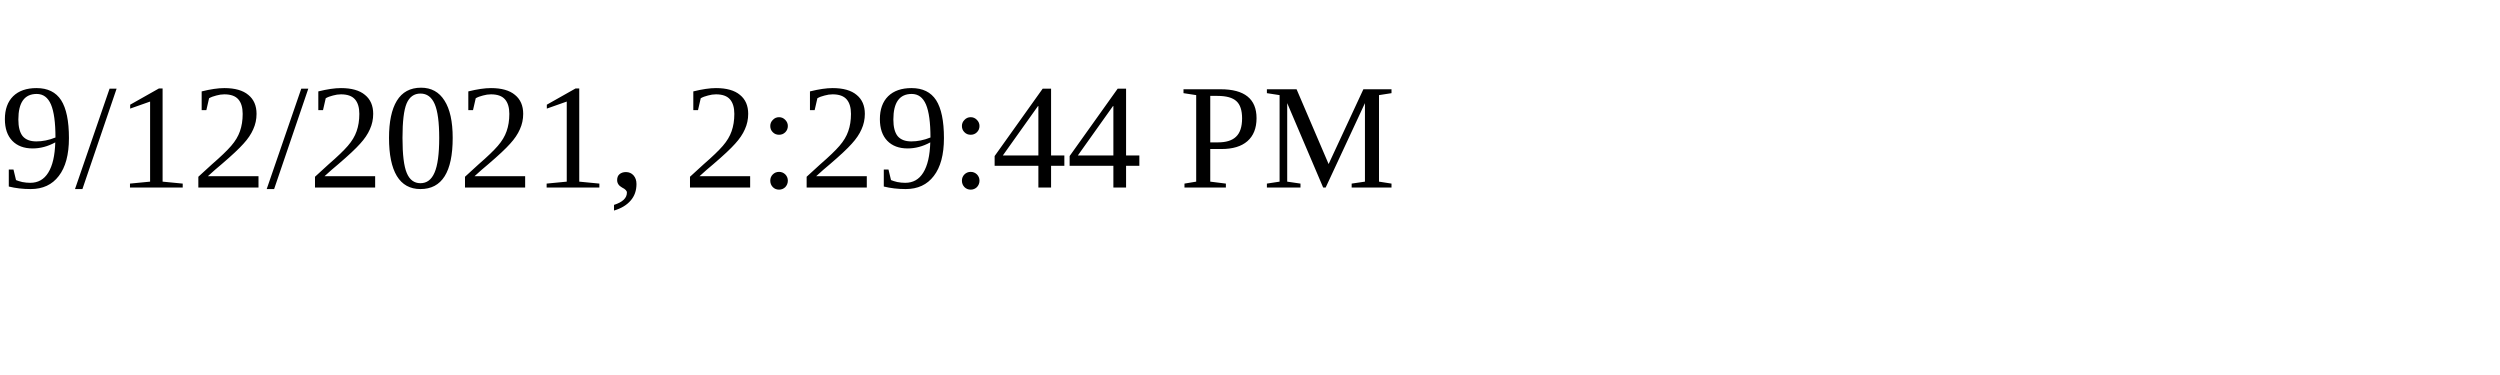
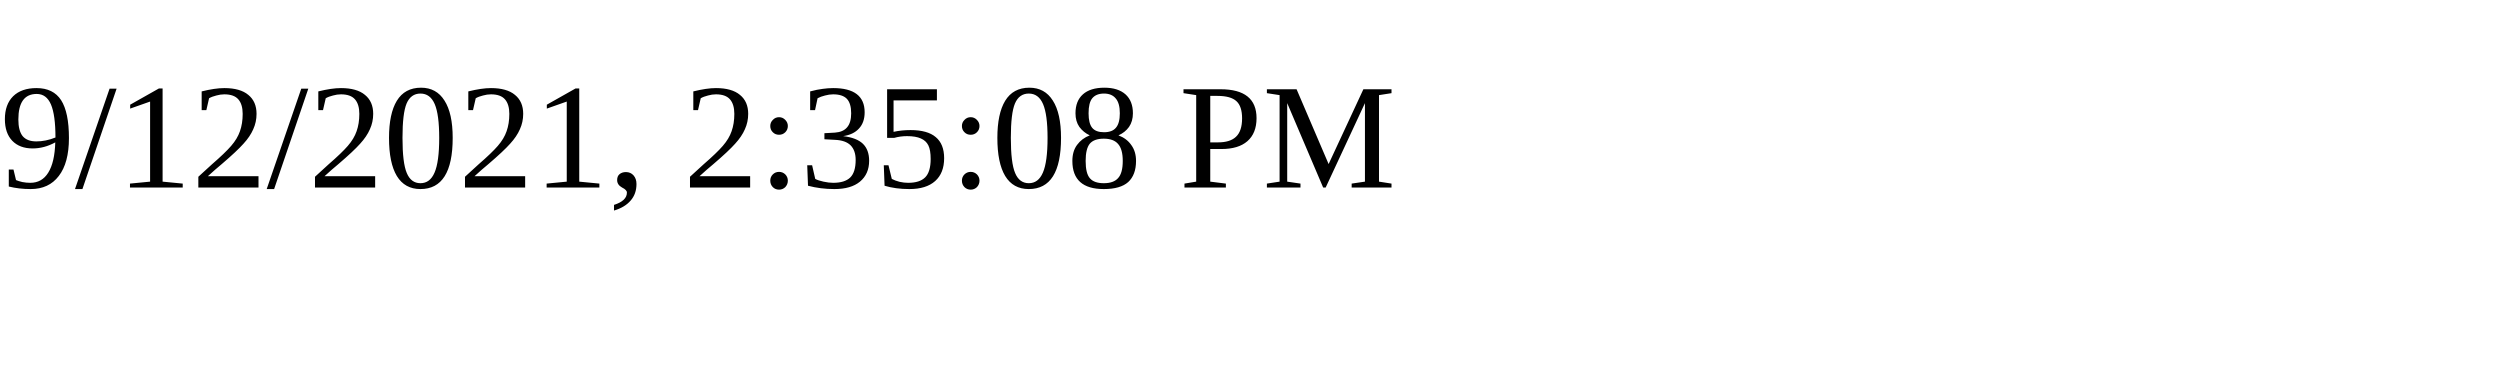
<svg xmlns="http://www.w3.org/2000/svg" height="30" width="200">
-   <text x="0" y="15">9/12/2021, 2:29:44 PM</text>
+   <text x="0" y="15">9/12/2021, 2:35:08 PM</text>
</svg>
